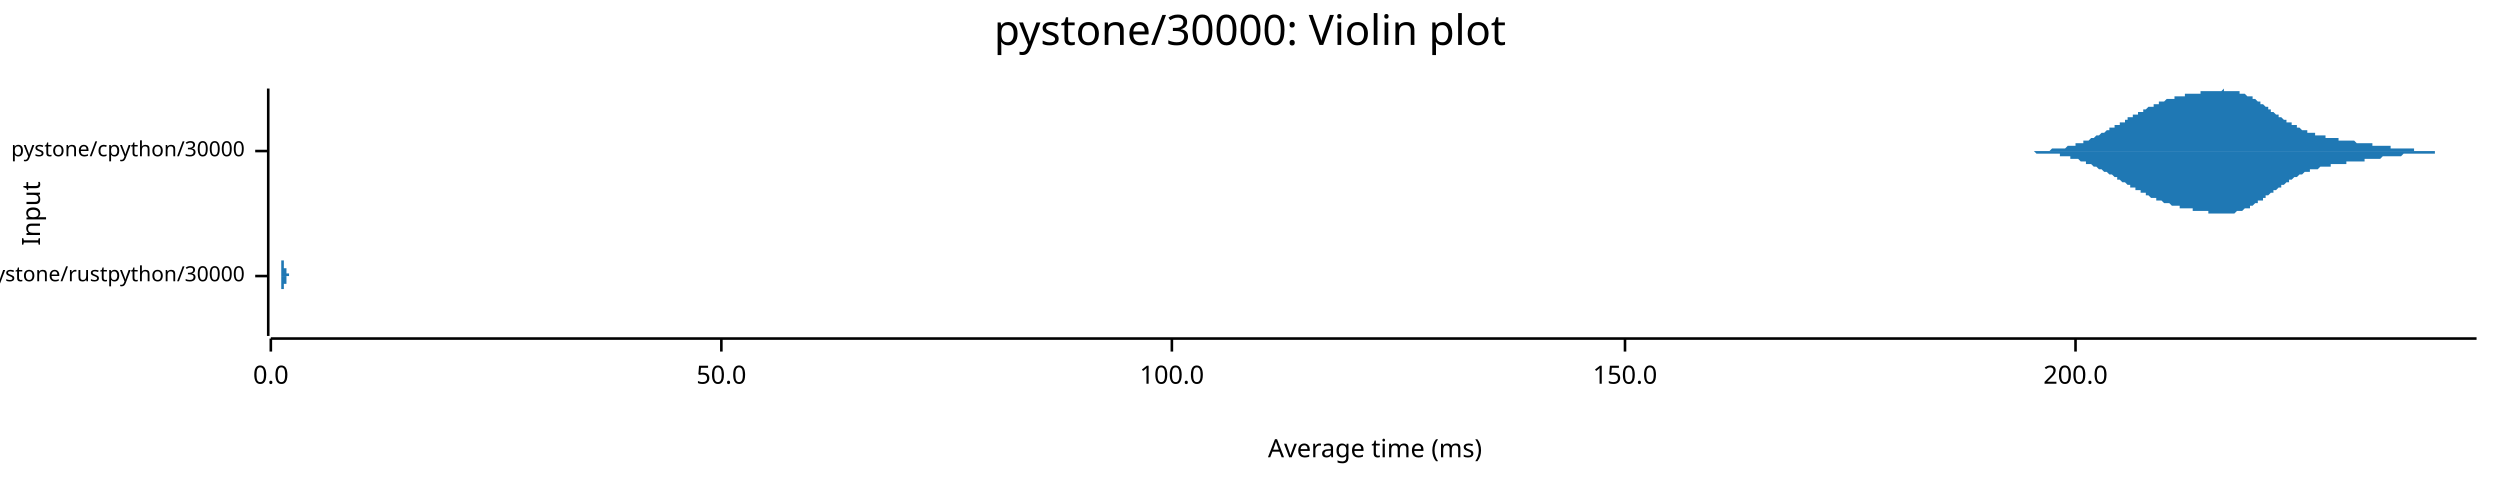
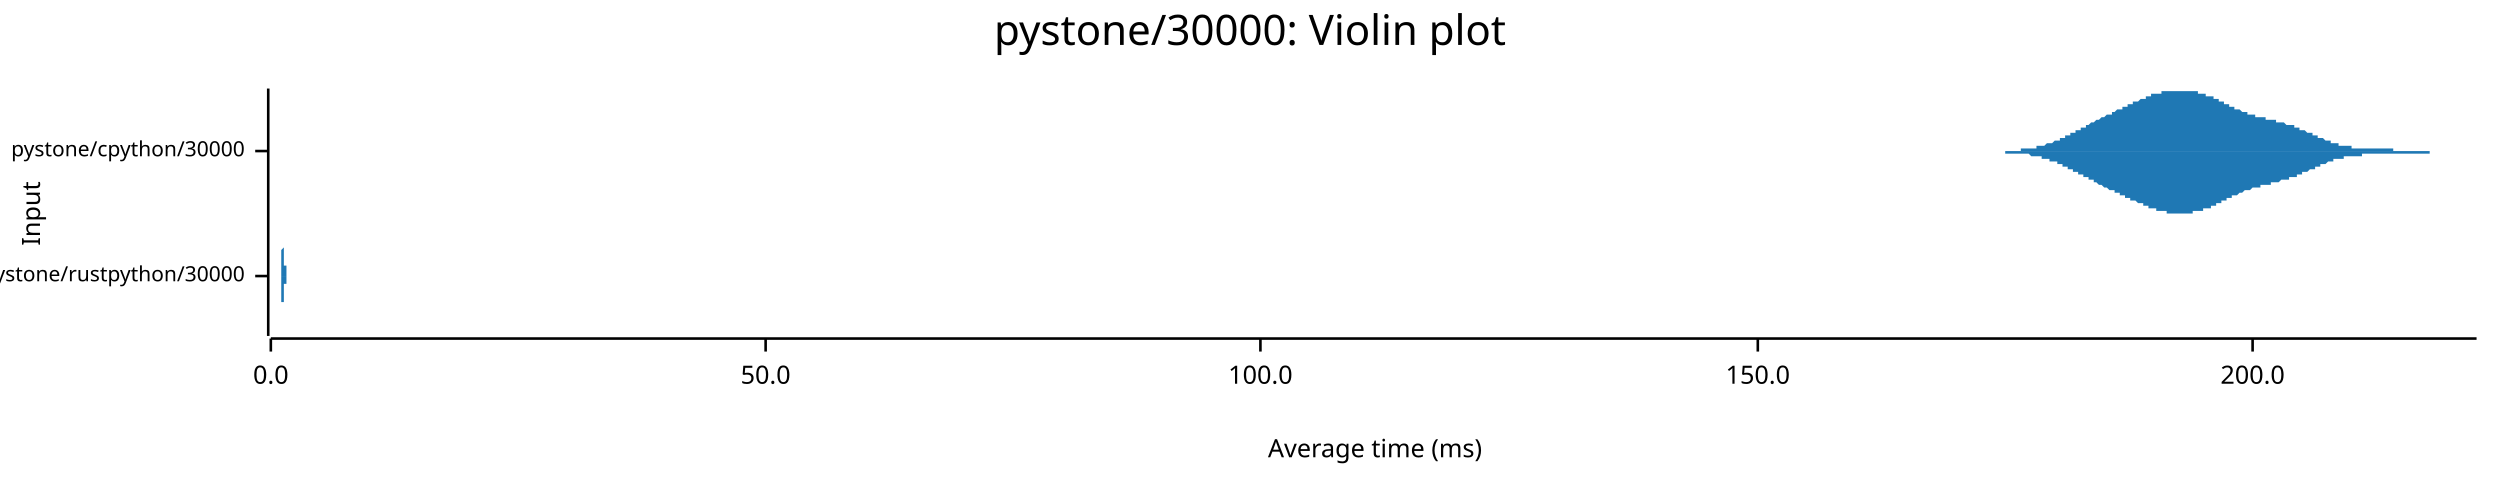
<svg xmlns="http://www.w3.org/2000/svg" width="960" height="186" viewBox="0 0 960 186">
  <text x="480" y="5" dy="0.76em" text-anchor="middle" font-family="sans-serif" font-size="16.129" opacity="1" fill="#000000">
pystone/30000: Violin plot
</text>
  <text x="8" y="82" dy="0.76em" text-anchor="middle" font-family="sans-serif" font-size="9.677" opacity="1" fill="#000000" transform="rotate(270, 8, 82)">
Input
</text>
  <text x="528" y="178" dy="-0.5ex" text-anchor="middle" font-family="sans-serif" font-size="9.677" opacity="1" fill="#000000">
Average time (ms)
</text>
  <polyline fill="none" opacity="1" stroke="#000000" stroke-width="1" points="103,34 103,129 " />
  <text x="94" y="106" dy="0.5ex" text-anchor="end" font-family="sans-serif" font-size="8.065" opacity="1" fill="#000000">
pystone/rustpython/30000
</text>
  <polyline fill="none" opacity="1" stroke="#000000" stroke-width="1" points="98,106 103,106 " />
  <text x="94" y="58" dy="0.5ex" text-anchor="end" font-family="sans-serif" font-size="8.065" opacity="1" fill="#000000">
pystone/cpython/30000
</text>
  <polyline fill="none" opacity="1" stroke="#000000" stroke-width="1" points="98,58 103,58 " />
  <polyline fill="none" opacity="1" stroke="#000000" stroke-width="1" points="104,130 951,130 " />
  <text x="104" y="140" dy="0.76em" text-anchor="middle" font-family="sans-serif" font-size="9.677" opacity="1" fill="#000000">
0.0
</text>
  <polyline fill="none" opacity="1" stroke="#000000" stroke-width="1" points="104,130 104,135 " />
-   <text x="277" y="140" dy="0.76em" text-anchor="middle" font-family="sans-serif" font-size="9.677" opacity="1" fill="#000000">
+   <text x="294" y="140" dy="0.76em" text-anchor="middle" font-family="sans-serif" font-size="9.677" opacity="1" fill="#000000">
50.0
</text>
-   <polyline fill="none" opacity="1" stroke="#000000" stroke-width="1" points="277,130 277,135 " />
-   <text x="450" y="140" dy="0.76em" text-anchor="middle" font-family="sans-serif" font-size="9.677" opacity="1" fill="#000000">
+   <polyline fill="none" opacity="1" stroke="#000000" stroke-width="1" points="294,130 294,135 " />
+   <text x="484" y="140" dy="0.76em" text-anchor="middle" font-family="sans-serif" font-size="9.677" opacity="1" fill="#000000">
100.0
</text>
-   <polyline fill="none" opacity="1" stroke="#000000" stroke-width="1" points="450,130 450,135 " />
-   <text x="624" y="140" dy="0.76em" text-anchor="middle" font-family="sans-serif" font-size="9.677" opacity="1" fill="#000000">
+   <polyline fill="none" opacity="1" stroke="#000000" stroke-width="1" points="484,130 484,135 " />
+   <text x="675" y="140" dy="0.76em" text-anchor="middle" font-family="sans-serif" font-size="9.677" opacity="1" fill="#000000">
150.0
</text>
-   <polyline fill="none" opacity="1" stroke="#000000" stroke-width="1" points="624,130 624,135 " />
-   <text x="797" y="140" dy="0.76em" text-anchor="middle" font-family="sans-serif" font-size="9.677" opacity="1" fill="#000000">
+   <polyline fill="none" opacity="1" stroke="#000000" stroke-width="1" points="675,130 675,135 " />
+   <text x="865" y="140" dy="0.76em" text-anchor="middle" font-family="sans-serif" font-size="9.677" opacity="1" fill="#000000">
200.0
</text>
-   <polyline fill="none" opacity="1" stroke="#000000" stroke-width="1" points="797,130 797,135 " />
-   <polygon opacity="1" fill="#1F78B4" points="108,106 108,106 108,106 108,106 108,106 108,106 108,106 108,106 108,106 108,106 108,106 108,106 108,106 108,106 108,106 108,106 108,106 108,106 108,105 108,105 108,105 108,105 108,105 108,105 108,105 108,105 108,105 108,105 108,105 108,105 108,105 108,105 108,105 108,105 108,104 108,104 108,104 108,104 108,104 108,104 108,104 108,104 108,103 108,103 108,103 108,103 108,103 108,102 108,102 108,102 108,102 108,101 108,101 108,101 108,100 109,100 109,100 109,99 109,99 109,99 109,98 109,98 109,98 109,97 109,97 109,96 109,96 109,95 109,95 109,95 109,94 109,94 109,93 109,93 109,92 109,92 109,91 109,91 109,91 109,90 109,90 109,89 109,89 109,88 109,88 109,88 109,87 109,87 109,86 109,86 109,86 109,85 109,85 109,85 109,84 109,84 109,84 109,84 109,83 109,83 109,83 109,83 109,83 109,83 109,82 109,82 109,82 109,82 109,82 109,82 109,82 109,82 109,82 109,82 109,82 109,82 109,82 109,82 109,82 109,82 109,83 109,83 109,83 109,83 109,83 109,83 109,83 109,84 109,84 109,84 109,84 109,84 109,85 109,85 109,85 109,85 109,86 109,86 109,86 109,86 109,87 109,87 109,87 109,87 109,88 109,88 109,88 109,88 109,89 109,89 109,89 109,89 109,90 109,90 109,90 109,90 109,91 109,91 109,91 109,92 109,92 109,92 109,92 109,93 109,93 109,93 109,93 109,94 109,94 109,94 109,94 109,95 109,95 109,95 109,95 109,95 109,96 109,96 109,96 109,96 109,97 109,97 109,97 109,97 109,97 109,98 109,98 109,98 109,98 109,98 109,99 109,99 109,99 109,99 109,99 109,99 109,100 109,100 109,100 109,100 109,100 109,100 109,100 109,101 109,101 109,101 109,101 109,101 109,101 109,101 109,101 109,102 109,102 109,102 109,102 109,102 109,102 109,102 109,102 109,102 109,102 109,102 109,102 109,103 109,103 109,103 109,103 109,103 109,103 110,103 110,103 110,103 110,103 110,103 110,103 110,103 110,103 110,103 110,103 110,103 110,103 110,103 110,103 110,103 110,103 110,104 110,104 110,104 110,104 110,104 110,104 110,104 110,104 110,104 110,104 110,104 110,104 110,104 110,104 110,104 110,104 110,104 110,104 110,104 110,104 110,104 110,104 110,104 110,104 110,104 110,104 110,104 110,104 110,104 110,104 110,104 110,104 110,104 110,104 110,104 110,104 110,104 110,104 110,104 110,105 110,105 110,105 110,105 110,105 110,105 110,105 110,105 110,105 110,105 110,105 110,105 110,105 110,105 110,105 110,105 110,105 110,105 110,105 110,105 110,105 110,105 110,105 110,105 110,105 110,105 110,105 110,105 110,105 110,105 110,105 110,105 110,105 110,105 110,105 110,105 110,105 110,105 110,105 110,105 110,105 110,105 110,105 110,105 110,105 110,105 110,105 110,105 110,105 110,105 110,105 110,105 110,105 110,105 110,105 110,105 110,105 110,105 110,105 110,105 110,105 110,105 110,105 110,105 110,105 110,105 110,105 110,105 110,105 110,105 110,105 110,105 110,105 110,105 110,105 110,106 110,106 110,106 110,106 110,106 110,106 110,106 110,106 110,106 110,106 110,106 110,106 110,106 110,106 110,106 110,106 110,106 110,106 110,106 110,106 110,106 110,106 110,106 110,106 110,106 110,106 110,106 110,106 110,106 110,106 110,106 110,106 110,106 110,106 110,106 110,106 110,106 110,106 110,106 110,106 110,106 110,106 110,105 110,105 111,105 111,105 111,105 111,105 111,105 111,105 111,105 111,105 111,105 111,105 111,105 111,105 111,105 111,105 111,105 111,105 111,105 111,105 111,105 111,105 111,105 111,105 111,105 111,105 111,105 111,105 111,105 111,105 111,105 111,105 111,105 111,105 111,105 111,105 111,105 111,105 111,105 111,105 111,105 111,105 111,105 111,105 111,105 111,105 111,105 111,105 111,105 111,105 111,105 111,105 111,106 111,106 111,106 111,106 111,106 111,106 111,106 111,106 111,106 111,106 111,106 111,106 111,106 111,106 111,106 111,106 111,106 111,106 111,106 111,106 111,106 111,106 111,106 111,106 111,106 111,106 111,106 111,106 111,106 111,106 111,106 111,106 111,106 111,106 111,106 111,106 111,106 111,106 111,106 111,106 111,106 111,106 111,106 111,106 111,106 111,106 111,106 111,106 108,106 " />
-   <polygon opacity="1" fill="#1F78B4" points="108,106 108,106 108,106 108,106 108,106 108,106 108,106 108,106 108,106 108,106 108,106 108,106 108,106 108,106 108,106 108,106 108,106 108,106 108,106 108,106 108,106 108,106 108,106 108,106 108,106 108,106 108,106 108,106 108,106 108,107 108,107 108,107 108,107 108,107 108,107 108,107 108,107 108,107 108,108 108,108 108,108 108,108 108,108 108,108 108,109 108,109 108,109 108,109 108,109 108,110 108,110 108,110 108,111 108,111 108,111 109,111 109,112 109,112 109,112 109,113 109,113 109,114 109,114 109,114 109,115 109,115 109,116 109,116 109,116 109,117 109,117 109,118 109,118 109,119 109,119 109,120 109,120 109,120 109,121 109,121 109,122 109,122 109,123 109,123 109,124 109,124 109,124 109,125 109,125 109,125 109,126 109,126 109,126 109,127 109,127 109,127 109,128 109,128 109,128 109,128 109,128 109,129 109,129 109,129 109,129 109,129 109,129 109,129 109,129 109,129 109,129 109,129 109,129 109,129 109,129 109,129 109,129 109,129 109,129 109,129 109,129 109,129 109,129 109,129 109,128 109,128 109,128 109,128 109,128 109,127 109,127 109,127 109,127 109,127 109,126 109,126 109,126 109,126 109,125 109,125 109,125 109,125 109,124 109,124 109,124 109,124 109,123 109,123 109,123 109,123 109,122 109,122 109,122 109,122 109,121 109,121 109,121 109,121 109,120 109,120 109,120 109,119 109,119 109,119 109,119 109,118 109,118 109,118 109,118 109,117 109,117 109,117 109,117 109,116 109,116 109,116 109,116 109,116 109,115 109,115 109,115 109,115 109,114 109,114 109,114 109,114 109,114 109,113 109,113 109,113 109,113 109,113 109,113 109,112 109,112 109,112 109,112 109,112 109,112 109,111 109,111 109,111 109,111 109,111 109,111 109,111 109,110 109,110 109,110 109,110 109,110 109,110 109,110 109,110 109,110 109,110 109,109 109,109 109,109 109,109 109,109 109,109 109,109 109,109 109,109 109,109 109,109 109,109 109,109 110,109 110,109 110,108 110,108 110,108 110,108 110,108 110,108 110,108 110,108 110,108 110,108 110,108 110,108 110,108 110,108 110,108 110,108 110,108 110,108 110,108 110,108 110,108 110,108 110,108 110,108 110,108 110,108 110,108 110,108 110,108 110,108 110,108 110,108 110,108 110,108 110,107 110,107 110,107 110,107 110,107 110,107 110,107 110,107 110,107 110,107 110,107 110,107 110,107 110,107 110,107 110,107 110,107 110,107 110,107 110,107 110,107 110,107 110,107 110,107 110,107 110,107 110,107 110,107 110,107 110,107 110,107 110,107 110,107 110,107 110,107 110,107 110,107 110,107 110,107 110,107 110,107 110,107 110,107 110,106 110,106 110,106 110,106 110,106 110,106 110,106 110,106 110,106 110,106 110,106 110,106 110,106 110,106 110,106 110,106 110,106 110,106 110,106 110,106 110,106 110,106 110,106 110,106 110,106 110,106 110,106 110,106 110,106 110,106 110,106 110,106 110,106 110,106 110,106 110,106 110,106 110,106 110,106 110,106 110,106 110,106 110,106 110,106 110,106 110,106 110,106 110,106 110,106 110,106 110,106 110,106 110,106 110,106 110,106 110,106 110,106 110,106 110,106 110,106 110,106 110,106 110,106 110,106 110,106 110,106 110,106 110,106 110,106 110,106 110,106 110,106 110,106 110,106 110,106 110,106 110,106 110,106 110,106 110,106 110,106 110,106 110,106 110,106 110,106 110,106 110,106 110,106 110,106 110,106 110,106 110,106 110,106 110,106 110,106 111,106 111,106 111,106 111,106 111,106 111,106 111,106 111,106 111,106 111,106 111,106 111,106 111,106 111,106 111,106 111,106 111,106 111,106 111,106 111,106 111,106 111,106 111,106 111,106 111,106 111,106 111,106 111,106 111,106 111,106 111,106 111,106 111,106 111,106 111,106 111,106 111,106 111,106 111,106 111,106 111,106 111,106 111,106 111,106 111,106 111,106 111,106 111,106 111,106 111,106 111,106 111,106 111,106 111,106 111,106 111,106 111,106 111,106 111,106 111,106 111,106 111,106 111,106 111,106 111,106 111,106 111,106 111,106 111,106 111,106 111,106 111,106 111,106 111,106 111,106 111,106 111,106 111,106 111,106 111,106 111,106 111,106 111,106 111,106 111,106 111,106 111,106 111,106 111,106 111,106 111,106 111,106 111,106 111,106 111,106 111,106 111,106 111,106 108,106 " />
-   <polygon opacity="1" fill="#1F78B4" points="768,58 768,58 768,58 769,58 769,58 769,58 770,58 770,58 770,58 771,58 771,58 772,58 772,58 772,58 773,58 773,58 773,58 774,58 774,58 774,58 775,58 775,58 776,58 776,58 776,58 777,58 777,58 777,58 778,58 778,58 779,58 779,58 779,58 780,58 780,58 780,58 781,58 781,58 781,58 782,58 782,58 783,58 783,58 783,58 784,58 784,58 784,58 785,58 785,58 785,58 786,58 786,58 787,58 787,58 787,58 788,57 788,57 788,57 789,57 789,57 790,57 790,57 790,57 791,57 791,57 791,57 792,57 792,57 792,57 793,57 793,57 794,56 794,56 794,56 795,56 795,56 795,56 796,56 796,56 796,56 797,56 797,55 798,55 798,55 798,55 799,55 799,55 799,55 800,55 800,54 801,54 801,54 801,54 802,54 802,54 802,54 803,53 803,53 803,53 804,53 804,53 805,52 805,52 805,52 806,52 806,52 806,52 807,51 807,51 807,51 808,51 808,51 809,50 809,50 809,50 810,50 810,50 810,49 811,49 811,49 812,49 812,49 812,48 813,48 813,48 813,48 814,48 814,47 814,47 815,47 815,47 816,47 816,46 816,46 817,46 817,46 817,45 818,45 818,45 818,45 819,45 819,44 820,44 820,44 820,44 821,44 821,43 821,43 822,43 822,43 823,43 823,42 823,42 824,42 824,42 824,42 825,41 825,41 825,41 826,41 826,41 827,41 827,40 827,40 828,40 828,40 828,40 829,40 829,39 829,39 830,39 830,39 831,39 831,39 831,39 832,38 832,38 832,38 833,38 833,38 834,38 834,38 834,38 835,38 835,37 835,37 836,37 836,37 836,37 837,37 837,37 838,37 838,37 838,37 839,37 839,37 839,36 840,36 840,36 840,36 841,36 841,36 842,36 842,36 842,36 843,36 843,36 843,36 844,36 844,36 845,36 845,35 845,35 846,35 846,35 846,35 847,35 847,35 847,35 848,35 848,35 849,35 849,35 849,35 850,35 850,35 850,35 851,35 851,35 851,35 852,35 852,35 853,35 853,35 853,35 854,34 854,35 854,35 855,35 855,35 856,35 856,35 856,35 857,35 857,35 857,35 858,35 858,35 858,35 859,35 859,35 860,35 860,35 860,36 861,36 861,36 861,36 862,36 862,36 862,36 863,37 863,37 864,37 864,37 864,37 865,37 865,38 865,38 866,38 866,38 867,39 867,39 867,39 868,39 868,39 868,40 869,40 869,40 869,40 870,41 870,41 871,41 871,42 871,42 872,42 872,42 872,43 873,43 873,43 873,43 874,44 874,44 875,44 875,44 875,45 876,45 876,45 876,45 877,46 877,46 878,46 878,46 878,47 879,47 879,47 879,47 880,47 880,48 880,48 881,48 881,48 882,48 882,49 882,49 883,49 883,49 883,49 884,50 884,50 884,50 885,50 885,50 886,50 886,50 886,51 887,51 887,51 887,51 888,51 888,51 889,51 889,51 889,52 890,52 890,52 890,52 891,52 891,52 891,52 892,52 892,52 893,52 893,53 893,53 894,53 894,53 894,53 895,53 895,53 895,53 896,53 896,53 897,53 897,53 897,53 898,53 898,54 898,54 899,54 899,54 900,54 900,54 900,54 901,54 901,54 901,54 902,54 902,54 902,54 903,54 903,54 904,54 904,54 904,54 905,55 905,55 905,55 906,55 906,55 906,55 907,55 907,55 908,55 908,55 908,55 909,55 909,55 909,55 910,55 910,55 911,55 911,55 911,56 912,56 912,56 912,56 913,56 913,56 913,56 914,56 914,56 915,56 915,56 915,56 916,56 916,56 916,56 917,56 917,56 917,56 918,56 918,57 919,57 919,57 919,57 920,57 920,57 920,57 921,57 921,57 922,57 922,57 922,57 923,57 923,57 923,57 924,57 924,57 924,57 925,57 925,57 926,57 926,57 926,57 927,57 927,57 927,58 928,58 928,58 928,58 929,58 929,58 930,58 930,58 930,58 931,58 931,58 931,58 932,58 932,58 933,58 933,58 933,58 934,58 934,58 934,58 935,58 935,58 935,58 936,58 936,58 937,58 937,58 937,58 938,58 938,58 938,58 939,58 939,58 940,58 940,58 940,58 941,58 941,58 941,58 942,58 942,58 942,58 943,58 943,58 944,58 944,58 944,58 945,58 945,58 945,58 946,58 946,58 946,58 947,58 947,58 948,58 948,58 948,58 949,58 949,58 949,58 950,58 950,58 951,58 951,58 768,58 " />
-   <polygon opacity="1" fill="#1F78B4" points="768,58 768,58 768,58 769,58 769,58 769,58 770,58 770,58 770,58 771,58 771,58 772,58 772,58 772,58 773,58 773,58 773,58 774,58 774,58 774,58 775,58 775,58 776,58 776,58 776,58 777,58 777,58 777,58 778,58 778,58 779,58 779,58 779,58 780,58 780,58 780,58 781,58 781,58 781,58 782,59 782,59 783,59 783,59 783,59 784,59 784,59 784,59 785,59 785,59 785,59 786,59 786,59 787,59 787,59 787,59 788,59 788,59 788,59 789,59 789,59 790,59 790,59 790,59 791,59 791,60 791,60 792,60 792,60 792,60 793,60 793,60 794,60 794,60 794,60 795,60 795,60 795,61 796,61 796,61 796,61 797,61 797,61 798,61 798,61 798,61 799,62 799,62 799,62 800,62 800,62 801,62 801,62 801,63 802,63 802,63 802,63 803,63 803,63 803,63 804,64 804,64 805,64 805,64 805,64 806,65 806,65 806,65 807,65 807,65 807,65 808,66 808,66 809,66 809,66 809,66 810,67 810,67 810,67 811,67 811,67 812,68 812,68 812,68 813,68 813,69 813,69 814,69 814,69 814,69 815,70 815,70 816,70 816,70 816,70 817,71 817,71 817,71 818,71 818,71 818,72 819,72 819,72 820,72 820,72 820,73 821,73 821,73 821,73 822,73 822,74 823,74 823,74 823,74 824,74 824,75 824,75 825,75 825,75 825,75 826,76 826,76 827,76 827,76 827,76 828,76 828,77 828,77 829,77 829,77 829,77 830,77 830,77 831,78 831,78 831,78 832,78 832,78 832,78 833,78 833,78 834,79 834,79 834,79 835,79 835,79 835,79 836,79 836,79 836,79 837,79 837,80 838,80 838,80 838,80 839,80 839,80 839,80 840,80 840,80 840,80 841,80 841,80 842,80 842,81 842,81 843,81 843,81 843,81 844,81 844,81 845,81 845,81 845,81 846,81 846,81 846,81 847,81 847,81 847,81 848,81 848,82 849,82 849,82 849,82 850,82 850,82 850,82 851,82 851,82 851,82 852,82 852,82 853,82 853,82 853,82 854,82 854,82 854,82 855,82 855,82 856,82 856,82 856,82 857,82 857,82 857,82 858,82 858,82 858,82 859,81 859,81 860,81 860,81 860,81 861,81 861,81 861,81 862,80 862,80 862,80 863,80 863,80 864,80 864,79 864,79 865,79 865,79 865,79 866,78 866,78 867,78 867,78 867,77 868,77 868,77 868,77 869,77 869,76 869,76 870,76 870,75 871,75 871,75 871,75 872,74 872,74 872,74 873,74 873,73 873,73 874,73 874,73 875,72 875,72 875,72 876,72 876,71 876,71 877,71 877,71 878,70 878,70 878,70 879,70 879,69 879,69 880,69 880,69 880,69 881,68 881,68 882,68 882,68 882,68 883,67 883,67 883,67 884,67 884,67 884,67 885,66 885,66 886,66 886,66 886,66 887,66 887,66 887,65 888,65 888,65 889,65 889,65 889,65 890,65 890,65 890,65 891,64 891,64 891,64 892,64 892,64 893,64 893,64 893,64 894,64 894,64 894,64 895,64 895,63 895,63 896,63 896,63 897,63 897,63 897,63 898,63 898,63 898,63 899,63 899,63 900,63 900,63 900,63 901,63 901,63 901,62 902,62 902,62 902,62 903,62 903,62 904,62 904,62 904,62 905,62 905,62 905,62 906,62 906,62 906,62 907,62 907,62 908,62 908,61 908,61 909,61 909,61 909,61 910,61 910,61 911,61 911,61 911,61 912,61 912,61 912,61 913,61 913,61 913,61 914,61 914,61 915,60 915,60 915,60 916,60 916,60 916,60 917,60 917,60 917,60 918,60 918,60 919,60 919,60 919,60 920,60 920,60 920,60 921,60 921,60 922,60 922,60 922,60 923,59 923,59 923,59 924,59 924,59 924,59 925,59 925,59 926,59 926,59 926,59 927,59 927,59 927,59 928,59 928,59 928,59 929,59 929,59 930,59 930,59 930,59 931,59 931,59 931,59 932,59 932,59 933,59 933,59 933,59 934,59 934,59 934,59 935,59 935,58 935,58 936,58 936,58 937,58 937,58 937,58 938,58 938,58 938,58 939,58 939,58 940,58 940,58 940,58 941,58 941,58 941,58 942,58 942,58 942,58 943,58 943,58 944,58 944,58 944,58 945,58 945,58 945,58 946,58 946,58 946,58 947,58 947,58 948,58 948,58 948,58 949,58 949,58 949,58 950,58 950,58 951,58 951,58 768,58 " />
+   <polyline fill="none" opacity="1" stroke="#000000" stroke-width="1" points="865,130 865,135 " />
+   <polygon opacity="1" fill="#1F78B4" points="108,106 108,106 108,106 108,106 108,106 108,106 108,106 108,106 108,106 108,106 108,106 108,106 108,106 108,106 108,106 108,106 108,106 108,106 108,106 108,106 108,106 108,106 108,105 108,105 108,105 108,105 108,105 108,105 108,105 108,105 108,105 108,105 108,105 108,105 108,105 108,105 108,105 108,105 108,105 108,105 108,104 108,104 108,104 108,104 108,104 108,104 108,104 108,104 108,103 108,103 108,103 108,103 108,103 108,102 108,102 108,102 108,102 108,102 108,101 108,101 108,101 108,101 108,100 108,100 108,100 108,99 108,99 108,99 108,98 108,98 108,98 108,97 108,97 108,97 108,96 108,96 109,95 109,95 109,95 109,94 109,94 109,93 109,93 109,93 109,92 109,92 109,91 109,91 109,91 109,90 109,90 109,89 109,89 109,89 109,88 109,88 109,87 109,87 109,87 109,86 109,86 109,86 109,85 109,85 109,85 109,85 109,84 109,84 109,84 109,84 109,83 109,83 109,83 109,83 109,83 109,82 109,82 109,82 109,82 109,82 109,82 109,82 109,82 109,82 109,82 109,82 109,82 109,82 109,82 109,82 109,82 109,83 109,83 109,83 109,83 109,83 109,83 109,84 109,84 109,84 109,84 109,85 109,85 109,85 109,86 109,86 109,86 109,87 109,87 109,87 109,88 109,88 109,88 109,89 109,89 109,89 109,90 109,90 109,90 109,91 109,91 109,91 109,92 109,92 109,92 109,93 109,93 109,93 109,94 109,94 109,94 109,95 109,95 109,95 109,96 109,96 109,96 109,96 109,97 109,97 109,97 109,97 109,98 109,98 109,98 109,98 109,99 109,99 109,99 109,99 109,99 109,99 109,100 109,100 109,100 109,100 109,100 109,100 109,100 109,100 109,100 109,101 109,101 109,101 109,101 109,101 109,101 109,101 109,101 109,101 109,101 109,101 109,101 109,102 109,102 109,102 109,102 109,102 109,102 109,102 109,102 109,102 109,102 109,102 109,102 109,102 109,102 110,102 110,102 110,102 110,102 110,102 110,102 110,102 110,103 110,103 110,103 110,103 110,103 110,103 110,103 110,103 110,103 110,103 110,103 110,103 110,103 110,103 110,103 110,103 110,103 110,103 110,103 110,103 110,103 110,103 110,103 110,103 110,103 110,103 110,104 110,104 110,104 110,104 110,104 110,104 110,104 110,104 110,104 110,104 110,104 110,104 110,104 110,104 110,104 110,104 110,104 110,104 110,104 110,104 110,104 110,104 110,105 110,105 110,105 110,105 110,105 110,105 110,105 110,105 110,105 110,105 110,105 110,105 110,105 110,105 110,105 110,105 110,105 110,105 110,105 110,105 110,105 110,105 110,105 110,105 110,105 110,105 110,105 110,105 110,106 110,106 110,106 110,106 110,106 110,106 110,106 110,106 110,106 110,106 110,106 110,106 110,106 110,106 110,106 110,106 110,106 110,106 110,106 110,106 110,106 110,106 110,106 110,106 110,106 110,106 110,106 110,106 110,106 110,106 110,106 110,106 110,106 110,106 110,106 110,106 110,106 110,106 110,106 110,106 110,106 110,106 110,106 110,106 110,106 110,106 110,106 110,106 110,106 110,106 110,106 110,106 110,106 110,106 110,106 110,106 110,106 110,106 110,106 110,106 110,106 110,106 110,106 110,106 110,106 110,106 110,106 110,106 110,106 111,106 111,105 111,105 111,105 111,105 111,105 111,105 111,105 111,105 111,105 111,105 111,105 111,105 111,105 111,105 111,105 111,105 111,105 111,105 111,105 111,105 111,105 111,105 111,105 111,105 111,105 111,105 111,105 111,105 111,105 111,105 111,105 111,105 111,105 111,105 111,105 111,105 111,105 111,105 111,105 111,105 111,105 111,105 111,105 111,105 111,105 111,105 111,105 111,105 111,105 111,105 111,105 111,105 111,105 111,105 111,105 111,105 111,105 111,105 111,105 111,105 111,105 111,105 111,105 111,105 111,105 111,105 111,105 111,105 111,105 111,105 111,105 111,105 111,105 111,105 111,105 111,105 111,105 111,106 111,106 111,106 111,106 111,106 111,106 111,106 111,106 111,106 111,106 111,106 111,106 111,106 111,106 111,106 111,106 111,106 111,106 111,106 111,106 111,106 111,106 111,106 111,106 111,106 111,106 111,106 111,106 111,106 111,106 111,106 111,106 111,106 111,106 111,106 111,106 111,106 111,106 111,106 111,106 111,106 111,106 111,106 111,106 108,106 " />
+   <polygon opacity="1" fill="#1F78B4" points="108,106 108,106 108,106 108,106 108,106 108,106 108,106 108,106 108,106 108,106 108,106 108,106 108,106 108,106 108,106 108,106 108,106 108,106 108,106 108,106 108,106 108,106 108,106 108,106 108,106 108,106 108,106 108,106 108,106 108,106 108,106 108,106 108,106 108,106 108,107 108,107 108,107 108,107 108,107 108,107 108,107 108,107 108,107 108,107 108,108 108,108 108,108 108,108 108,108 108,108 108,108 108,109 108,109 108,109 108,109 108,109 108,110 108,110 108,110 108,110 108,111 108,111 108,111 108,112 108,112 108,112 108,112 108,113 108,113 108,113 108,114 108,114 108,114 108,115 108,115 108,116 109,116 109,116 109,117 109,117 109,118 109,118 109,118 109,119 109,119 109,120 109,120 109,120 109,121 109,121 109,122 109,122 109,123 109,123 109,123 109,124 109,124 109,124 109,125 109,125 109,125 109,126 109,126 109,126 109,127 109,127 109,127 109,128 109,128 109,128 109,128 109,128 109,129 109,129 109,129 109,129 109,129 109,129 109,129 109,129 109,129 109,129 109,129 109,129 109,129 109,129 109,129 109,129 109,129 109,129 109,129 109,129 109,129 109,129 109,128 109,128 109,128 109,128 109,128 109,127 109,127 109,127 109,127 109,126 109,126 109,126 109,125 109,125 109,125 109,124 109,124 109,124 109,123 109,123 109,123 109,122 109,122 109,122 109,121 109,121 109,120 109,120 109,120 109,119 109,119 109,119 109,118 109,118 109,118 109,117 109,117 109,117 109,116 109,116 109,116 109,116 109,115 109,115 109,115 109,115 109,114 109,114 109,114 109,114 109,113 109,113 109,113 109,113 109,113 109,112 109,112 109,112 109,112 109,112 109,112 109,112 109,111 109,111 109,111 109,111 109,111 109,111 109,111 109,111 109,111 109,111 109,110 109,110 109,110 109,110 109,110 109,110 109,110 109,110 109,110 109,110 109,110 109,110 109,110 109,110 109,110 109,110 109,110 109,109 109,109 109,109 109,109 110,109 110,109 110,109 110,109 110,109 110,109 110,109 110,109 110,109 110,109 110,109 110,109 110,109 110,109 110,109 110,109 110,109 110,109 110,109 110,109 110,108 110,108 110,108 110,108 110,108 110,108 110,108 110,108 110,108 110,108 110,108 110,108 110,108 110,108 110,108 110,108 110,108 110,108 110,108 110,108 110,108 110,108 110,108 110,108 110,107 110,107 110,107 110,107 110,107 110,107 110,107 110,107 110,107 110,107 110,107 110,107 110,107 110,107 110,107 110,107 110,107 110,107 110,107 110,107 110,107 110,107 110,106 110,106 110,106 110,106 110,106 110,106 110,106 110,106 110,106 110,106 110,106 110,106 110,106 110,106 110,106 110,106 110,106 110,106 110,106 110,106 110,106 110,106 110,106 110,106 110,106 110,106 110,106 110,106 110,106 110,106 110,106 110,106 110,106 110,106 110,106 110,106 110,106 110,106 110,106 110,106 110,106 110,106 110,106 110,106 110,106 110,106 110,106 110,106 110,106 110,106 110,106 110,106 110,106 110,106 110,106 110,106 110,106 110,106 110,106 110,106 110,106 110,106 110,106 110,106 110,106 110,106 110,106 110,106 110,106 110,106 110,106 110,106 110,106 110,106 110,106 110,106 110,106 110,106 110,106 110,106 110,106 110,106 110,106 110,106 110,106 110,106 111,106 111,106 111,106 111,106 111,106 111,106 111,106 111,106 111,106 111,106 111,106 111,106 111,106 111,106 111,106 111,106 111,106 111,106 111,106 111,106 111,106 111,106 111,106 111,106 111,106 111,106 111,106 111,106 111,106 111,106 111,106 111,106 111,106 111,107 111,107 111,107 111,107 111,107 111,107 111,107 111,107 111,107 111,107 111,107 111,107 111,107 111,107 111,106 111,106 111,106 111,106 111,106 111,106 111,106 111,106 111,106 111,106 111,106 111,106 111,106 111,106 111,106 111,106 111,106 111,106 111,106 111,106 111,106 111,106 111,106 111,106 111,106 111,106 111,106 111,106 111,106 111,106 111,106 111,106 111,106 111,106 111,106 111,106 111,106 111,106 111,106 111,106 111,106 111,106 111,106 111,106 111,106 111,106 111,106 111,106 111,106 111,106 111,106 111,106 111,106 111,106 111,106 111,106 111,106 111,106 111,106 111,106 111,106 111,106 111,106 111,106 111,106 111,106 111,106 111,106 111,106 111,106 111,106 111,106 111,106 111,106 111,106 108,106 " />
+   <polygon opacity="1" fill="#1F78B4" points="756,58 757,58 757,58 758,58 758,58 758,58 759,58 759,58 760,58 760,58 760,58 761,58 761,58 762,58 762,58 762,58 763,58 763,58 763,58 764,58 764,58 765,58 765,58 765,58 766,58 766,58 767,58 767,58 767,58 768,58 768,58 769,58 769,58 769,58 770,58 770,58 770,58 771,58 771,58 772,58 772,58 772,58 773,58 773,58 774,58 774,58 774,58 775,58 775,58 776,58 776,58 776,57 777,57 777,57 777,57 778,57 778,57 779,57 779,57 779,57 780,57 780,57 781,57 781,57 781,57 782,57 782,56 783,56 783,56 783,56 784,56 784,56 784,56 785,56 785,56 786,55 786,55 786,55 787,55 787,55 788,55 788,55 788,55 789,54 789,54 790,54 790,54 790,54 791,54 791,53 791,53 792,53 792,53 793,53 793,53 793,52 794,52 794,52 795,52 795,52 795,51 796,51 796,51 797,51 797,51 797,50 798,50 798,50 798,50 799,50 799,49 800,49 800,49 800,49 801,49 801,48 802,48 802,48 802,48 803,47 803,47 804,47 804,47 804,47 805,46 805,46 805,46 806,46 806,46 807,45 807,45 807,45 808,45 808,45 809,44 809,44 809,44 810,44 810,44 811,44 811,43 811,43 812,43 812,43 812,43 813,42 813,42 814,42 814,42 814,42 815,42 815,41 816,41 816,41 816,41 817,41 817,40 818,40 818,40 818,40 819,40 819,40 819,39 820,39 820,39 821,39 821,39 821,39 822,38 822,38 823,38 823,38 823,38 824,38 824,37 825,37 825,37 825,37 826,37 826,37 826,36 827,36 827,36 828,36 828,36 828,36 829,36 829,36 830,36 830,35 830,35 831,35 831,35 832,35 832,35 832,35 833,35 833,35 833,35 834,35 834,35 835,35 835,35 835,35 836,35 836,35 837,35 837,34 837,35 838,35 838,35 839,35 839,35 839,35 840,35 840,35 840,35 841,35 841,35 842,35 842,35 842,35 843,35 843,35 844,35 844,35 844,36 845,36 845,36 846,36 846,36 846,36 847,36 847,36 847,37 848,37 848,37 849,37 849,37 849,37 850,37 850,38 851,38 851,38 851,38 852,38 852,39 853,39 853,39 853,39 854,39 854,39 854,40 855,40 855,40 856,40 856,40 856,41 857,41 857,41 858,41 858,41 858,42 859,42 859,42 860,42 860,42 860,42 861,43 861,43 861,43 862,43 862,43 863,43 863,44 863,44 864,44 864,44 865,44 865,44 865,44 866,44 866,45 867,45 867,45 867,45 868,45 868,45 868,45 869,45 869,45 870,45 870,46 870,46 871,46 871,46 872,46 872,46 872,46 873,46 873,46 874,46 874,46 874,47 875,47 875,47 875,47 876,47 876,47 877,47 877,47 877,47 878,48 878,48 879,48 879,48 879,48 880,48 880,48 881,48 881,49 881,49 882,49 882,49 882,49 883,49 883,50 884,50 884,50 884,50 885,50 885,50 886,51 886,51 886,51 887,51 887,51 888,51 888,52 888,52 889,52 889,52 889,52 890,52 890,53 891,53 891,53 891,53 892,53 892,53 893,54 893,54 893,54 894,54 894,54 895,54 895,55 895,55 896,55 896,55 896,55 897,55 897,55 898,55 898,55 898,56 899,56 899,56 900,56 900,56 900,56 901,56 901,56 902,56 902,56 902,56 903,56 903,57 903,57 904,57 904,57 905,57 905,57 905,57 906,57 906,57 907,57 907,57 907,57 908,57 908,57 909,57 909,57 909,57 910,57 910,57 910,57 911,57 911,57 912,57 912,57 912,57 913,57 913,57 914,57 914,57 914,57 915,57 915,57 916,57 916,57 916,57 917,57 917,57 917,57 918,57 918,57 919,57 919,58 919,58 920,58 920,58 921,58 921,58 921,58 922,58 922,58 923,58 923,58 923,58 924,58 924,58 924,58 925,58 925,58 926,58 926,58 926,58 927,58 927,58 928,58 928,58 928,58 929,58 929,58 930,58 930,58 930,58 931,58 931,58 931,58 932,58 932,58 933,58 933,58 933,58 934,58 934,58 935,58 935,58 935,58 936,58 936,58 937,58 937,58 937,58 938,58 938,58 938,58 939,58 939,58 940,58 940,58 940,58 941,58 941,58 942,58 942,58 942,58 943,58 943,58 944,58 944,58 944,58 945,58 945,58 945,58 946,58 946,58 947,58 947,58 947,58 948,58 948,58 949,58 949,58 949,58 950,58 950,58 951,58 951,58 756,58 " />
+   <polygon opacity="1" fill="#1F78B4" points="756,58 757,58 757,58 758,58 758,58 758,58 759,58 759,58 760,58 760,58 760,58 761,58 761,58 762,58 762,58 762,58 763,58 763,58 763,58 764,58 764,58 765,58 765,58 765,58 766,58 766,58 767,58 767,58 767,58 768,58 768,58 769,58 769,58 769,58 770,58 770,59 770,59 771,59 771,59 772,59 772,59 772,59 773,59 773,59 774,59 774,59 774,59 775,59 775,59 776,59 776,59 776,59 777,59 777,59 777,59 778,59 778,59 779,59 779,59 779,59 780,60 780,60 781,60 781,60 781,60 782,60 782,60 783,60 783,60 783,60 784,60 784,61 784,61 785,61 785,61 786,61 786,61 786,61 787,61 787,62 788,62 788,62 788,62 789,62 789,62 790,62 790,63 790,63 791,63 791,63 791,63 792,63 792,64 793,64 793,64 793,64 794,64 794,65 795,65 795,65 795,65 796,65 796,66 797,66 797,66 797,66 798,66 798,67 798,67 799,67 799,67 800,67 800,68 800,68 801,68 801,68 802,68 802,69 802,69 803,69 803,69 804,69 804,70 804,70 805,70 805,70 805,70 806,71 806,71 807,71 807,71 807,71 808,72 808,72 809,72 809,72 809,72 810,73 810,73 811,73 811,73 811,73 812,73 812,74 812,74 813,74 813,74 814,74 814,75 814,75 815,75 815,75 816,75 816,75 816,76 817,76 817,76 818,76 818,76 818,77 819,77 819,77 819,77 820,77 820,77 821,78 821,78 821,78 822,78 822,78 823,78 823,79 823,79 824,79 824,79 825,79 825,79 825,80 826,80 826,80 826,80 827,80 827,80 828,80 828,81 828,81 829,81 829,81 830,81 830,81 830,81 831,81 831,81 832,81 832,82 832,82 833,82 833,82 833,82 834,82 834,82 835,82 835,82 835,82 836,82 836,82 837,82 837,82 837,82 838,82 838,82 839,82 839,82 839,82 840,82 840,82 840,82 841,82 841,82 842,82 842,82 842,81 843,81 843,81 844,81 844,81 844,81 845,81 845,81 846,81 846,81 846,80 847,80 847,80 847,80 848,80 848,80 849,80 849,79 849,79 850,79 850,79 851,79 851,78 851,78 852,78 852,78 853,78 853,78 853,77 854,77 854,77 854,77 855,77 855,76 856,76 856,76 856,76 857,76 857,75 858,75 858,75 858,75 859,75 859,75 860,74 860,74 860,74 861,74 861,74 861,74 862,73 862,73 863,73 863,73 863,73 864,73 864,73 865,72 865,72 865,72 866,72 866,72 867,72 867,72 867,72 868,72 868,71 868,71 869,71 869,71 870,71 870,71 870,71 871,71 871,71 872,71 872,70 872,70 873,70 873,70 874,70 874,70 874,70 875,70 875,70 875,70 876,69 876,69 877,69 877,69 877,69 878,69 878,69 879,69 879,69 879,68 880,68 880,68 881,68 881,68 881,68 882,68 882,67 882,67 883,67 883,67 884,67 884,67 884,66 885,66 885,66 886,66 886,66 886,66 887,65 887,65 888,65 888,65 888,65 889,65 889,64 889,64 890,64 890,64 891,64 891,63 891,63 892,63 892,63 893,63 893,63 893,63 894,62 894,62 895,62 895,62 895,62 896,62 896,62 896,61 897,61 897,61 898,61 898,61 898,61 899,61 899,61 900,61 900,61 900,60 901,60 901,60 902,60 902,60 902,60 903,60 903,60 903,60 904,60 904,60 905,60 905,60 905,60 906,60 906,60 907,60 907,60 907,59 908,59 908,59 909,59 909,59 909,59 910,59 910,59 910,59 911,59 911,59 912,59 912,59 912,59 913,59 913,59 914,59 914,59 914,59 915,59 915,59 916,59 916,59 916,59 917,59 917,59 917,59 918,59 918,59 919,59 919,59 919,59 920,59 920,59 921,59 921,59 921,59 922,59 922,59 923,59 923,59 923,59 924,59 924,59 924,59 925,59 925,59 926,59 926,59 926,59 927,59 927,59 928,59 928,59 928,59 929,59 929,59 930,59 930,59 930,59 931,59 931,59 931,59 932,59 932,59 933,59 933,58 933,58 934,58 934,58 935,58 935,58 935,58 936,58 936,58 937,58 937,58 937,58 938,58 938,58 938,58 939,58 939,58 940,58 940,58 940,58 941,58 941,58 942,58 942,58 942,58 943,58 943,58 944,58 944,58 944,58 945,58 945,58 945,58 946,58 946,58 947,58 947,58 947,58 948,58 948,58 949,58 949,58 949,58 950,58 950,58 951,58 951,58 756,58 " />
</svg>
